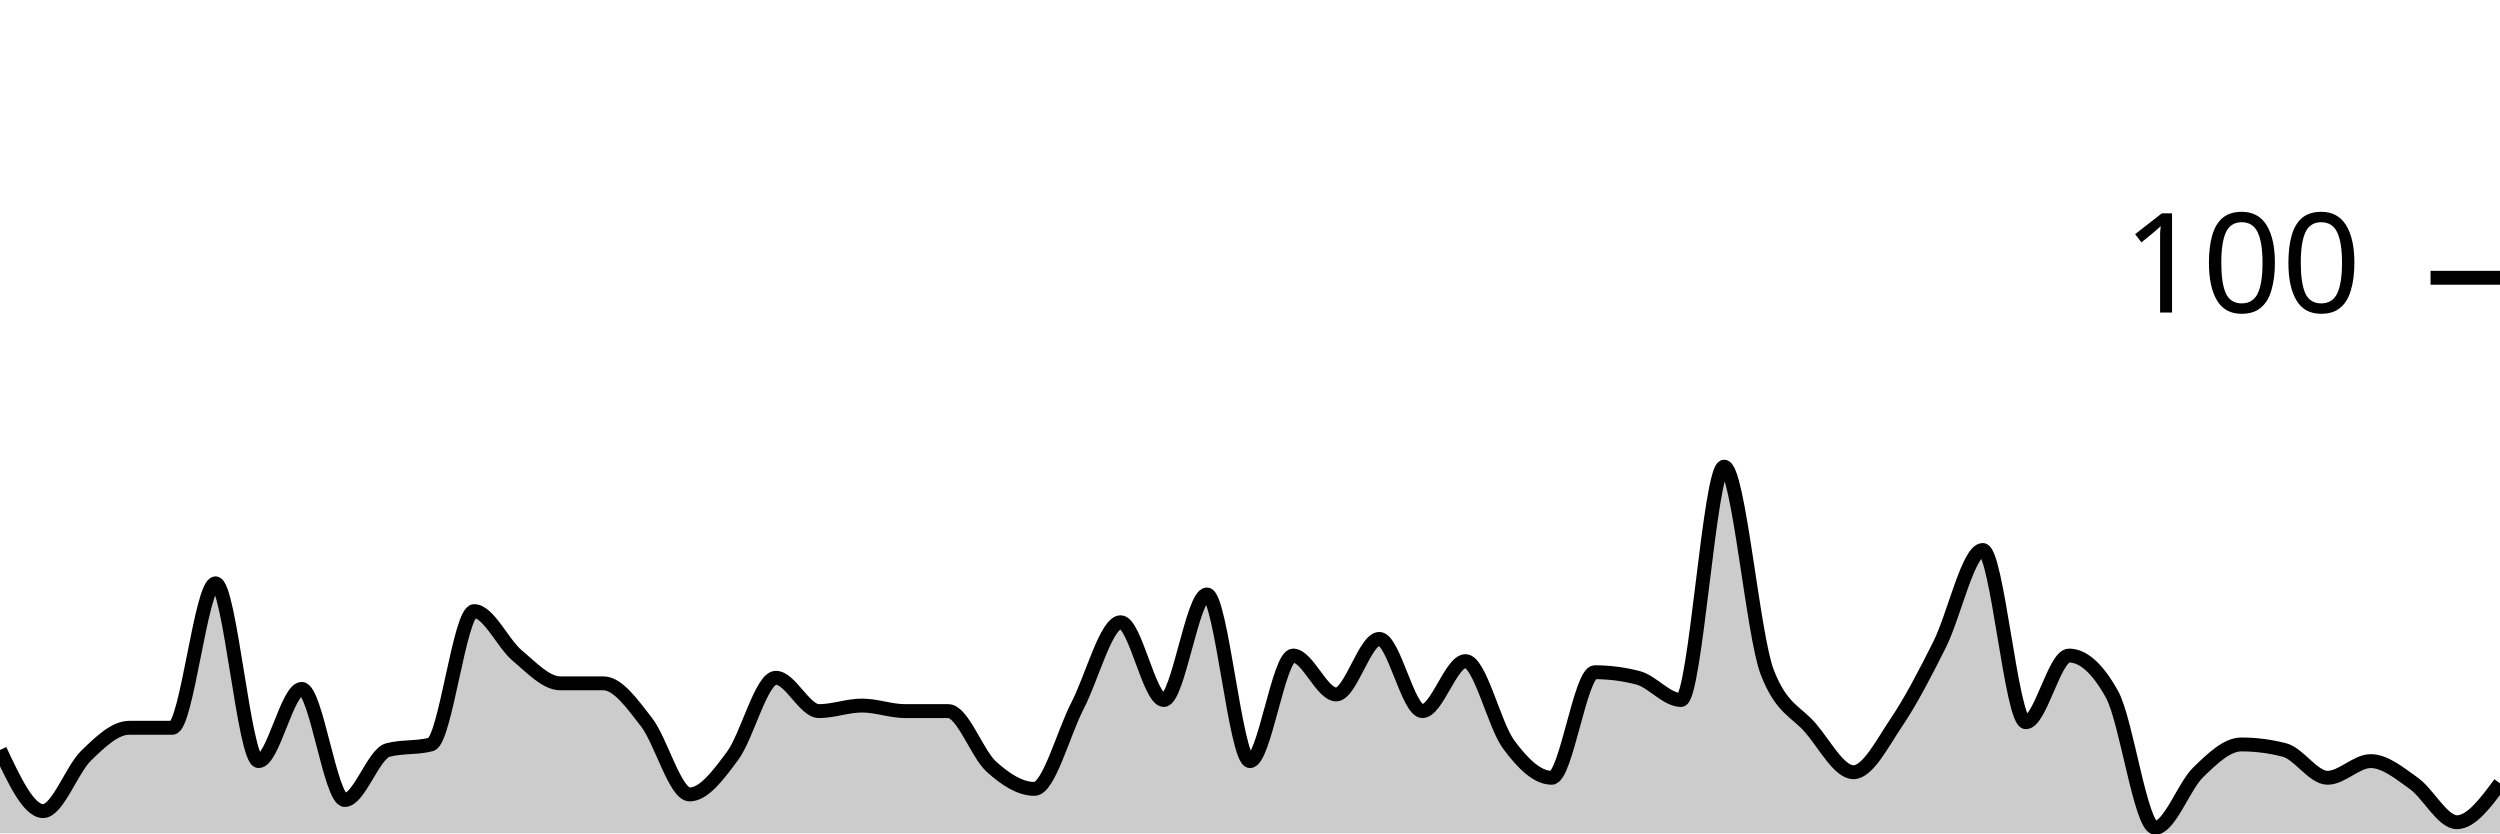
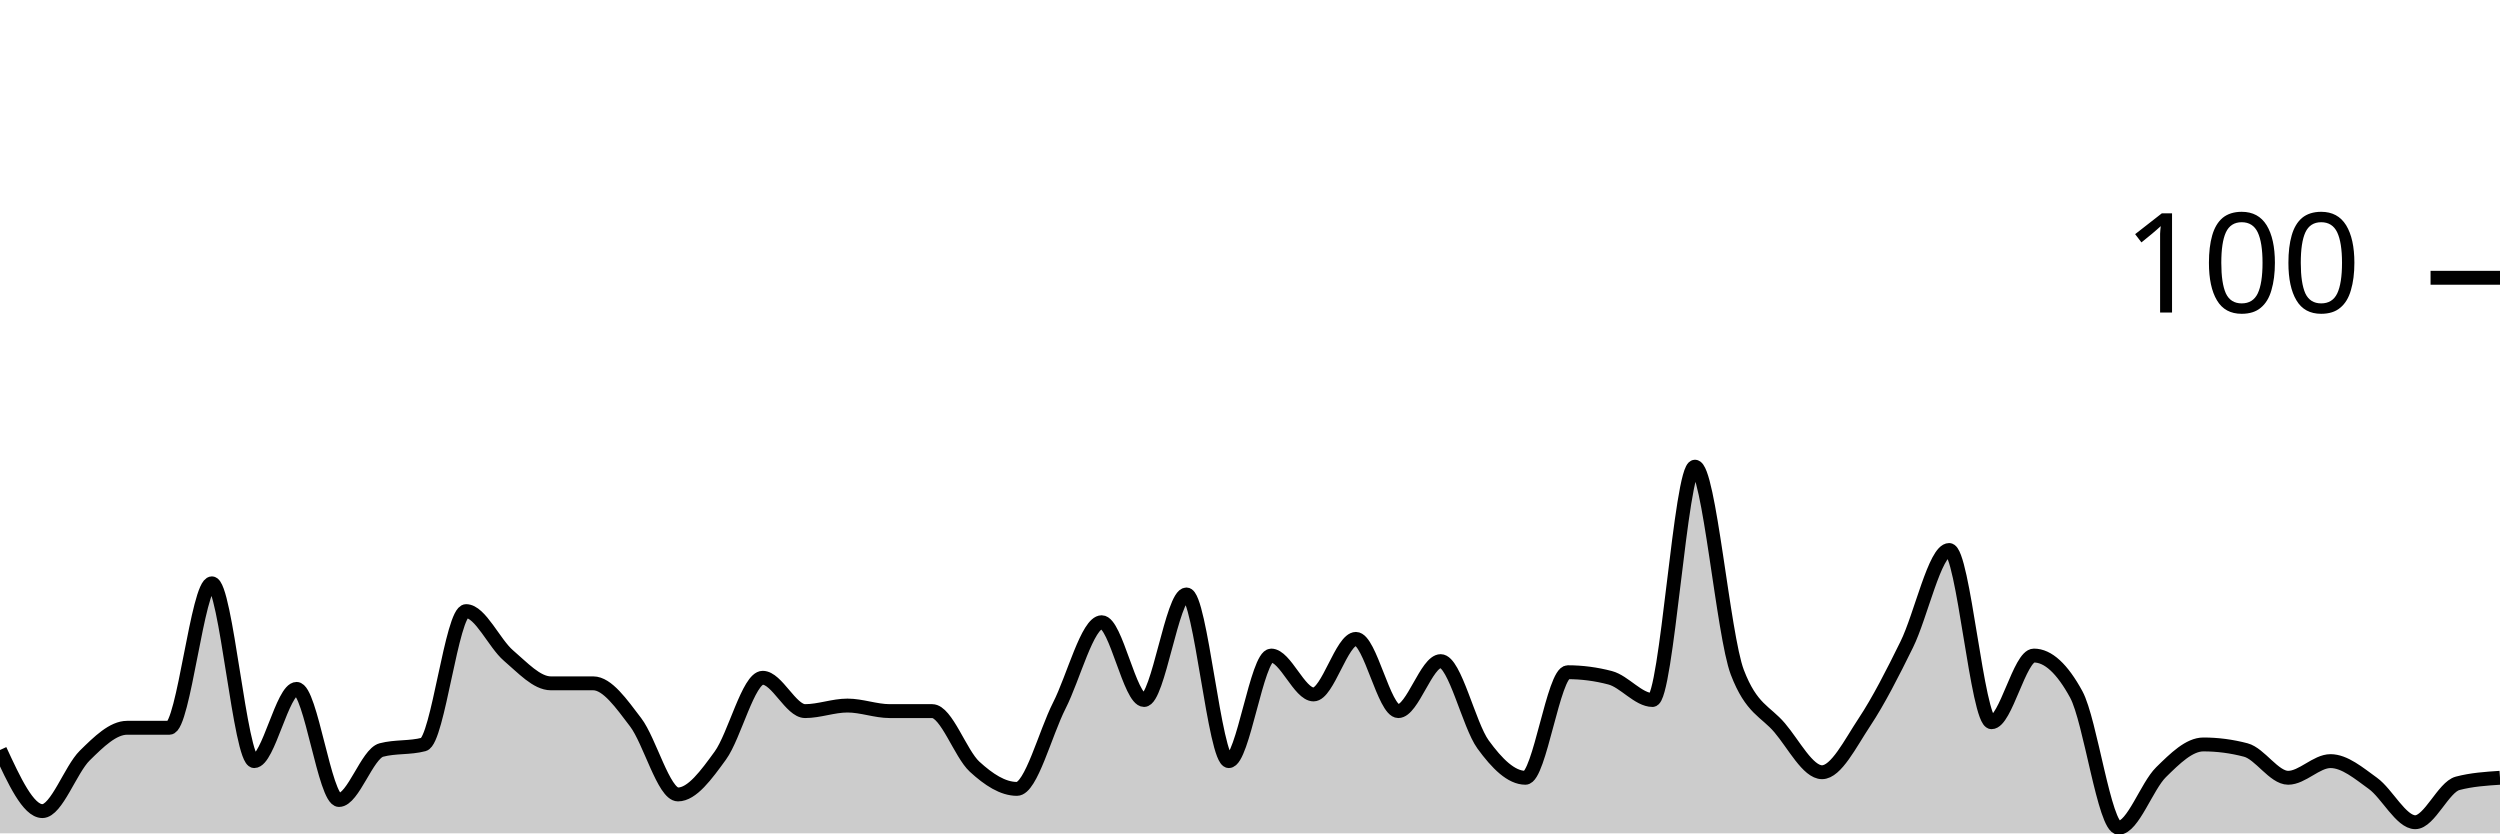
<svg xmlns="http://www.w3.org/2000/svg" viewBox="0 0 180 60">
  <g transform="translate(0,20)">
-     <path class="area" fill="rgba(0, 0, 0, 0.2)" d="M0,34C1.034,36.2,2.069,38.4,3.103,38.4C4.138,38.4,5.172,35.4,6.207,34.4C7.241,33.4,8.276,32.4,9.31,32.4C10.345,32.4,11.379,32.4,12.414,32.4C13.448,32.4,14.483,22,15.517,22C16.552,22,17.586,34.8,18.621,34.8C19.655,34.8,20.69,29.6,21.724,29.6C22.759,29.6,23.793,37.6,24.828,37.6C25.862,37.6,26.897,34.267,27.931,34C28.966,33.733,30,33.867,31.034,33.6C32.069,33.333,33.103,24,34.138,24C35.172,24,36.207,26.333,37.241,27.2C38.276,28.067,39.31,29.2,40.345,29.2C41.379,29.2,42.414,29.2,43.448,29.2C44.483,29.2,45.517,30.667,46.552,32C47.586,33.333,48.621,37.2,49.655,37.2C50.69,37.2,51.724,35.8,52.759,34.4C53.793,33,54.828,28.8,55.862,28.8C56.897,28.8,57.931,31.2,58.966,31.2C60,31.2,61.034,30.8,62.069,30.8C63.103,30.8,64.138,31.2,65.172,31.2C66.207,31.2,67.241,31.2,68.276,31.2C69.31,31.2,70.345,34.267,71.379,35.2C72.414,36.133,73.448,36.8,74.483,36.8C75.517,36.8,76.552,32.8,77.586,30.8C78.621,28.8,79.655,24.8,80.69,24.8C81.724,24.8,82.759,30.4,83.793,30.4C84.828,30.4,85.862,22.8,86.897,22.8C87.931,22.8,88.966,34.8,90,34.8C91.034,34.8,92.069,27.2,93.103,27.2C94.138,27.2,95.172,30,96.207,30C97.241,30,98.276,26,99.31,26C100.345,26,101.379,31.2,102.414,31.2C103.448,31.2,104.483,27.6,105.517,27.6C106.552,27.6,107.586,32.2,108.621,33.6C109.655,35,110.69,36,111.724,36C112.759,36,113.793,28.4,114.828,28.4C115.862,28.4,116.897,28.533,117.931,28.8C118.966,29.067,120,30.4,121.034,30.4C122.069,30.4,123.103,13.6,124.138,13.6C125.172,13.6,126.207,25.733,127.241,28.4C128.276,31.067,129.31,31.2,130.345,32.4C131.379,33.6,132.414,35.6,133.448,35.6C134.483,35.6,135.517,33.533,136.552,32C137.586,30.467,138.621,28.467,139.655,26.4C140.69,24.333,141.724,19.6,142.759,19.6C143.793,19.6,144.828,32,145.862,32C146.897,32,147.931,27.2,148.966,27.2C150,27.2,151.034,28.133,152.069,30C153.103,31.867,154.138,39.6,155.172,39.6C156.207,39.6,157.241,36.6,158.276,35.6C159.31,34.6,160.345,33.6,161.379,33.6C162.414,33.6,163.448,33.733,164.483,34C165.517,34.267,166.552,36,167.586,36C168.621,36,169.655,34.8,170.69,34.8C171.724,34.8,172.759,35.667,173.793,36.4C174.828,37.133,175.862,39.2,176.897,39.2C177.931,39.2,178.966,37.8,180,36.4L180,40C178.966,40,177.931,40,176.897,40C175.862,40,174.828,40,173.793,40C172.759,40,171.724,40,170.69,40C169.655,40,168.621,40,167.586,40C166.552,40,165.517,40,164.483,40C163.448,40,162.414,40,161.379,40C160.345,40,159.31,40,158.276,40C157.241,40,156.207,40,155.172,40C154.138,40,153.103,40,152.069,40C151.034,40,150,40,148.966,40C147.931,40,146.897,40,145.862,40C144.828,40,143.793,40,142.759,40C141.724,40,140.69,40,139.655,40C138.621,40,137.586,40,136.552,40C135.517,40,134.483,40,133.448,40C132.414,40,131.379,40,130.345,40C129.31,40,128.276,40,127.241,40C126.207,40,125.172,40,124.138,40C123.103,40,122.069,40,121.034,40C120,40,118.966,40,117.931,40C116.897,40,115.862,40,114.828,40C113.793,40,112.759,40,111.724,40C110.69,40,109.655,40,108.621,40C107.586,40,106.552,40,105.517,40C104.483,40,103.448,40,102.414,40C101.379,40,100.345,40,99.31,40C98.276,40,97.241,40,96.207,40C95.172,40,94.138,40,93.103,40C92.069,40,91.034,40,90,40C88.966,40,87.931,40,86.897,40C85.862,40,84.828,40,83.793,40C82.759,40,81.724,40,80.69,40C79.655,40,78.621,40,77.586,40C76.552,40,75.517,40,74.483,40C73.448,40,72.414,40,71.379,40C70.345,40,69.31,40,68.276,40C67.241,40,66.207,40,65.172,40C64.138,40,63.103,40,62.069,40C61.034,40,60,40,58.966,40C57.931,40,56.897,40,55.862,40C54.828,40,53.793,40,52.759,40C51.724,40,50.69,40,49.655,40C48.621,40,47.586,40,46.552,40C45.517,40,44.483,40,43.448,40C42.414,40,41.379,40,40.345,40C39.31,40,38.276,40,37.241,40C36.207,40,35.172,40,34.138,40C33.103,40,32.069,40,31.034,40C30,40,28.966,40,27.931,40C26.897,40,25.862,40,24.828,40C23.793,40,22.759,40,21.724,40C20.69,40,19.655,40,18.621,40C17.586,40,16.552,40,15.517,40C14.483,40,13.448,40,12.414,40C11.379,40,10.345,40,9.31,40C8.276,40,7.241,40,6.207,40C5.172,40,4.138,40,3.103,40C2.069,40,1.034,40,0,40Z" />
-     <path class="line" stroke="black" fill="none" d="M0,34C1.034,36.2,2.069,38.4,3.103,38.4C4.138,38.4,5.172,35.4,6.207,34.4C7.241,33.4,8.276,32.4,9.31,32.4C10.345,32.4,11.379,32.4,12.414,32.4C13.448,32.4,14.483,22,15.517,22C16.552,22,17.586,34.8,18.621,34.8C19.655,34.8,20.69,29.6,21.724,29.6C22.759,29.6,23.793,37.6,24.828,37.6C25.862,37.6,26.897,34.267,27.931,34C28.966,33.733,30,33.867,31.034,33.6C32.069,33.333,33.103,24,34.138,24C35.172,24,36.207,26.333,37.241,27.2C38.276,28.067,39.31,29.2,40.345,29.2C41.379,29.2,42.414,29.2,43.448,29.2C44.483,29.2,45.517,30.667,46.552,32C47.586,33.333,48.621,37.2,49.655,37.2C50.69,37.2,51.724,35.8,52.759,34.4C53.793,33,54.828,28.8,55.862,28.8C56.897,28.8,57.931,31.2,58.966,31.2C60,31.2,61.034,30.8,62.069,30.8C63.103,30.8,64.138,31.2,65.172,31.2C66.207,31.2,67.241,31.2,68.276,31.2C69.31,31.2,70.345,34.267,71.379,35.2C72.414,36.133,73.448,36.8,74.483,36.8C75.517,36.8,76.552,32.8,77.586,30.8C78.621,28.8,79.655,24.8,80.69,24.8C81.724,24.8,82.759,30.4,83.793,30.4C84.828,30.4,85.862,22.8,86.897,22.8C87.931,22.8,88.966,34.8,90,34.8C91.034,34.8,92.069,27.2,93.103,27.2C94.138,27.2,95.172,30,96.207,30C97.241,30,98.276,26,99.31,26C100.345,26,101.379,31.2,102.414,31.2C103.448,31.2,104.483,27.6,105.517,27.6C106.552,27.6,107.586,32.2,108.621,33.6C109.655,35,110.69,36,111.724,36C112.759,36,113.793,28.4,114.828,28.4C115.862,28.4,116.897,28.533,117.931,28.8C118.966,29.067,120,30.4,121.034,30.4C122.069,30.4,123.103,13.6,124.138,13.6C125.172,13.6,126.207,25.733,127.241,28.4C128.276,31.067,129.31,31.2,130.345,32.4C131.379,33.6,132.414,35.6,133.448,35.6C134.483,35.6,135.517,33.533,136.552,32C137.586,30.467,138.621,28.467,139.655,26.4C140.69,24.333,141.724,19.6,142.759,19.6C143.793,19.6,144.828,32,145.862,32C146.897,32,147.931,27.2,148.966,27.2C150,27.2,151.034,28.133,152.069,30C153.103,31.867,154.138,39.6,155.172,39.6C156.207,39.6,157.241,36.6,158.276,35.6C159.31,34.6,160.345,33.6,161.379,33.6C162.414,33.6,163.448,33.733,164.483,34C165.517,34.267,166.552,36,167.586,36C168.621,36,169.655,34.8,170.69,34.8C171.724,34.8,172.759,35.667,173.793,36.4C174.828,37.133,175.862,39.2,176.897,39.2C177.931,39.2,178.966,37.8,180,36.4" />
+     <path class="area" fill="rgba(0, 0, 0, 0.2)" d="M0,34C1.017,36.2,2.034,38.4,3.051,38.4C4.068,38.4,5.085,35.4,6.102,34.4C7.119,33.4,8.136,32.4,9.153,32.4C10.169,32.4,11.186,32.4,12.203,32.4C13.22,32.4,14.237,22,15.254,22C16.271,22,17.288,34.8,18.305,34.8C19.322,34.8,20.339,29.6,21.356,29.6C22.373,29.6,23.39,37.6,24.407,37.6C25.424,37.6,26.441,34.267,27.458,34C28.475,33.733,29.492,33.867,30.508,33.6C31.525,33.333,32.542,24,33.559,24C34.576,24,35.593,26.333,36.61,27.2C37.627,28.067,38.644,29.2,39.661,29.2C40.678,29.2,41.695,29.2,42.712,29.2C43.729,29.2,44.746,30.667,45.763,32C46.78,33.333,47.797,37.2,48.814,37.2C49.831,37.2,50.847,35.8,51.864,34.4C52.881,33,53.898,28.8,54.915,28.8C55.932,28.8,56.949,31.2,57.966,31.2C58.983,31.2,60,30.8,61.017,30.8C62.034,30.8,63.051,31.2,64.068,31.2C65.085,31.2,66.102,31.2,67.119,31.2C68.136,31.2,69.153,34.267,70.169,35.2C71.186,36.133,72.203,36.8,73.22,36.8C74.237,36.8,75.254,32.8,76.271,30.8C77.288,28.8,78.305,24.8,79.322,24.8C80.339,24.8,81.356,30.4,82.373,30.4C83.39,30.4,84.407,22.8,85.424,22.8C86.441,22.8,87.458,34.8,88.475,34.8C89.492,34.8,90.508,27.2,91.525,27.2C92.542,27.2,93.559,30,94.576,30C95.593,30,96.61,26,97.627,26C98.644,26,99.661,31.2,100.678,31.2C101.695,31.2,102.712,27.6,103.729,27.6C104.746,27.6,105.763,32.2,106.78,33.6C107.797,35,108.814,36,109.831,36C110.847,36,111.864,28.4,112.881,28.4C113.898,28.4,114.915,28.533,115.932,28.8C116.949,29.067,117.966,30.4,118.983,30.4C120,30.4,121.017,13.6,122.034,13.6C123.051,13.6,124.068,25.733,125.085,28.4C126.102,31.067,127.119,31.2,128.136,32.4C129.153,33.6,130.169,35.6,131.186,35.6C132.203,35.6,133.22,33.533,134.237,32C135.254,30.467,136.271,28.467,137.288,26.4C138.305,24.333,139.322,19.6,140.339,19.6C141.356,19.6,142.373,32,143.39,32C144.407,32,145.424,27.2,146.441,27.2C147.458,27.2,148.475,28.133,149.492,30C150.508,31.867,151.525,39.6,152.542,39.6C153.559,39.6,154.576,36.6,155.593,35.6C156.61,34.6,157.627,33.6,158.644,33.6C159.661,33.6,160.678,33.733,161.695,34C162.712,34.267,163.729,36,164.746,36C165.763,36,166.78,34.8,167.797,34.8C168.814,34.8,169.831,35.667,170.847,36.4C171.864,37.133,172.881,39.2,173.898,39.2C174.915,39.2,175.932,36.667,176.949,36.4C177.966,36.133,178.983,36.067,180,36L180,40C178.983,40,177.966,40,176.949,40C175.932,40,174.915,40,173.898,40C172.881,40,171.864,40,170.847,40C169.831,40,168.814,40,167.797,40C166.78,40,165.763,40,164.746,40C163.729,40,162.712,40,161.695,40C160.678,40,159.661,40,158.644,40C157.627,40,156.61,40,155.593,40C154.576,40,153.559,40,152.542,40C151.525,40,150.508,40,149.492,40C148.475,40,147.458,40,146.441,40C145.424,40,144.407,40,143.39,40C142.373,40,141.356,40,140.339,40C139.322,40,138.305,40,137.288,40C136.271,40,135.254,40,134.237,40C133.22,40,132.203,40,131.186,40C130.169,40,129.153,40,128.136,40C127.119,40,126.102,40,125.085,40C124.068,40,123.051,40,122.034,40C121.017,40,120,40,118.983,40C117.966,40,116.949,40,115.932,40C114.915,40,113.898,40,112.881,40C111.864,40,110.847,40,109.831,40C108.814,40,107.797,40,106.78,40C105.763,40,104.746,40,103.729,40C102.712,40,101.695,40,100.678,40C99.661,40,98.644,40,97.627,40C96.61,40,95.593,40,94.576,40C93.559,40,92.542,40,91.525,40C90.508,40,89.492,40,88.475,40C87.458,40,86.441,40,85.424,40C84.407,40,83.39,40,82.373,40C81.356,40,80.339,40,79.322,40C78.305,40,77.288,40,76.271,40C75.254,40,74.237,40,73.22,40C72.203,40,71.186,40,70.169,40C69.153,40,68.136,40,67.119,40C66.102,40,65.085,40,64.068,40C63.051,40,62.034,40,61.017,40C60,40,58.983,40,57.966,40C56.949,40,55.932,40,54.915,40C53.898,40,52.881,40,51.864,40C50.847,40,49.831,40,48.814,40C47.797,40,46.78,40,45.763,40C44.746,40,43.729,40,42.712,40C41.695,40,40.678,40,39.661,40C38.644,40,37.627,40,36.61,40C35.593,40,34.576,40,33.559,40C32.542,40,31.525,40,30.508,40C29.492,40,28.475,40,27.458,40C26.441,40,25.424,40,24.407,40C23.39,40,22.373,40,21.356,40C20.339,40,19.322,40,18.305,40C17.288,40,16.271,40,15.254,40C14.237,40,13.22,40,12.203,40C11.186,40,10.169,40,9.153,40C8.136,40,7.119,40,6.102,40C5.085,40,4.068,40,3.051,40C2.034,40,1.017,40,0,40Z" />
+     <path class="line" stroke="black" fill="none" d="M0,34C1.017,36.2,2.034,38.4,3.051,38.4C4.068,38.4,5.085,35.4,6.102,34.4C7.119,33.4,8.136,32.4,9.153,32.4C10.169,32.4,11.186,32.4,12.203,32.4C13.22,32.4,14.237,22,15.254,22C16.271,22,17.288,34.8,18.305,34.8C19.322,34.8,20.339,29.6,21.356,29.6C22.373,29.6,23.39,37.6,24.407,37.6C25.424,37.6,26.441,34.267,27.458,34C28.475,33.733,29.492,33.867,30.508,33.6C31.525,33.333,32.542,24,33.559,24C34.576,24,35.593,26.333,36.61,27.2C37.627,28.067,38.644,29.2,39.661,29.2C40.678,29.2,41.695,29.2,42.712,29.2C43.729,29.2,44.746,30.667,45.763,32C46.78,33.333,47.797,37.2,48.814,37.2C49.831,37.2,50.847,35.8,51.864,34.4C52.881,33,53.898,28.8,54.915,28.8C55.932,28.8,56.949,31.2,57.966,31.2C58.983,31.2,60,30.8,61.017,30.8C62.034,30.8,63.051,31.2,64.068,31.2C65.085,31.2,66.102,31.2,67.119,31.2C68.136,31.2,69.153,34.267,70.169,35.2C71.186,36.133,72.203,36.8,73.22,36.8C74.237,36.8,75.254,32.8,76.271,30.8C77.288,28.8,78.305,24.8,79.322,24.8C80.339,24.8,81.356,30.4,82.373,30.4C83.39,30.4,84.407,22.8,85.424,22.8C86.441,22.8,87.458,34.8,88.475,34.8C89.492,34.8,90.508,27.2,91.525,27.2C92.542,27.2,93.559,30,94.576,30C95.593,30,96.61,26,97.627,26C98.644,26,99.661,31.2,100.678,31.2C101.695,31.2,102.712,27.6,103.729,27.6C104.746,27.6,105.763,32.2,106.78,33.6C107.797,35,108.814,36,109.831,36C110.847,36,111.864,28.4,112.881,28.4C113.898,28.4,114.915,28.533,115.932,28.8C116.949,29.067,117.966,30.4,118.983,30.4C120,30.4,121.017,13.6,122.034,13.6C123.051,13.6,124.068,25.733,125.085,28.4C126.102,31.067,127.119,31.2,128.136,32.4C129.153,33.6,130.169,35.6,131.186,35.6C132.203,35.6,133.22,33.533,134.237,32C135.254,30.467,136.271,28.467,137.288,26.4C138.305,24.333,139.322,19.6,140.339,19.6C141.356,19.6,142.373,32,143.39,32C144.407,32,145.424,27.2,146.441,27.2C147.458,27.2,148.475,28.133,149.492,30C150.508,31.867,151.525,39.6,152.542,39.6C153.559,39.6,154.576,36.6,155.593,35.6C156.61,34.6,157.627,33.6,158.644,33.6C159.661,33.6,160.678,33.733,161.695,34C162.712,34.267,163.729,36,164.746,36C165.763,36,166.78,34.8,167.797,34.8C168.814,34.8,169.831,35.667,170.847,36.4C171.864,37.133,172.881,39.2,173.898,39.2C174.915,39.2,175.932,36.667,176.949,36.4C177.966,36.133,178.983,36.067,180,36" />
    <path class="axis-ceiling" stroke-width="1" stroke="black" fill="none" d="M175,0L180,0" />
    <text class="axis-ceiling-label" font-family="sans-serif" text-anchor="end" font-size="10px" x="170" y="2.5">100</text>
  </g>
</svg>
